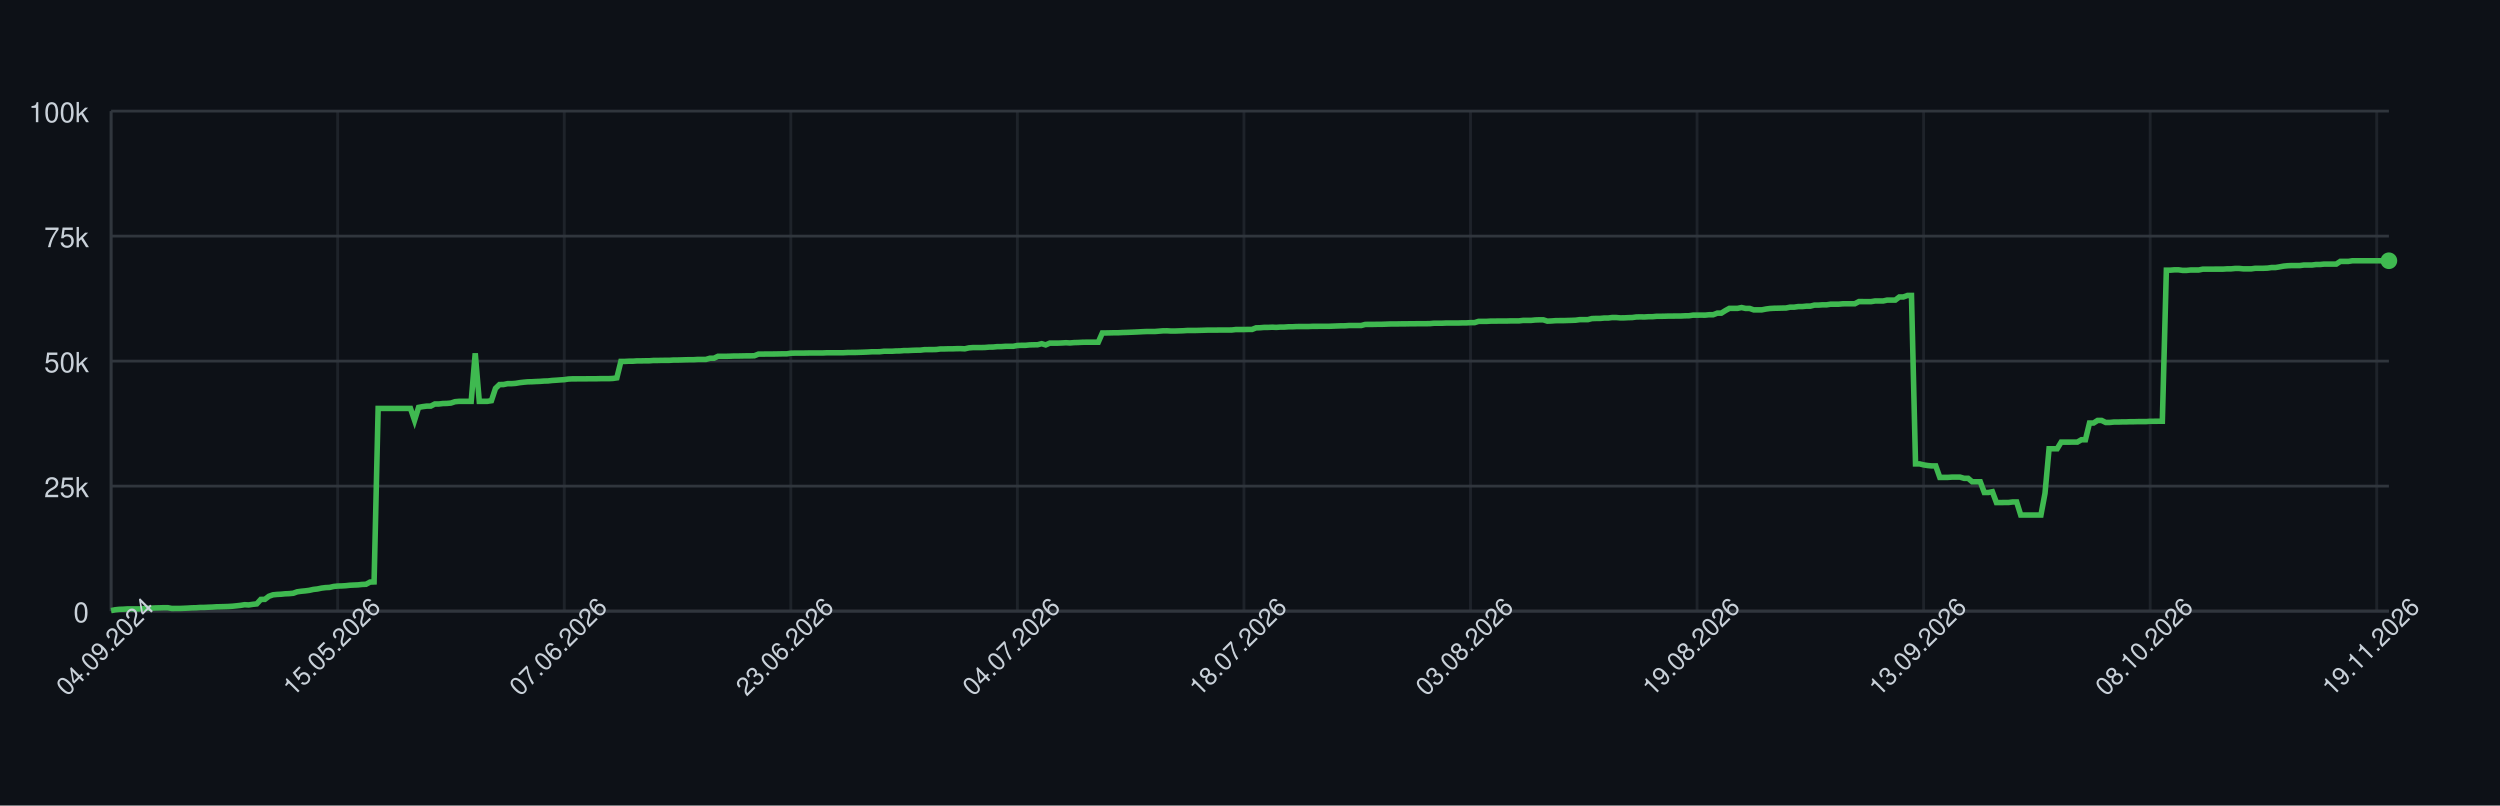
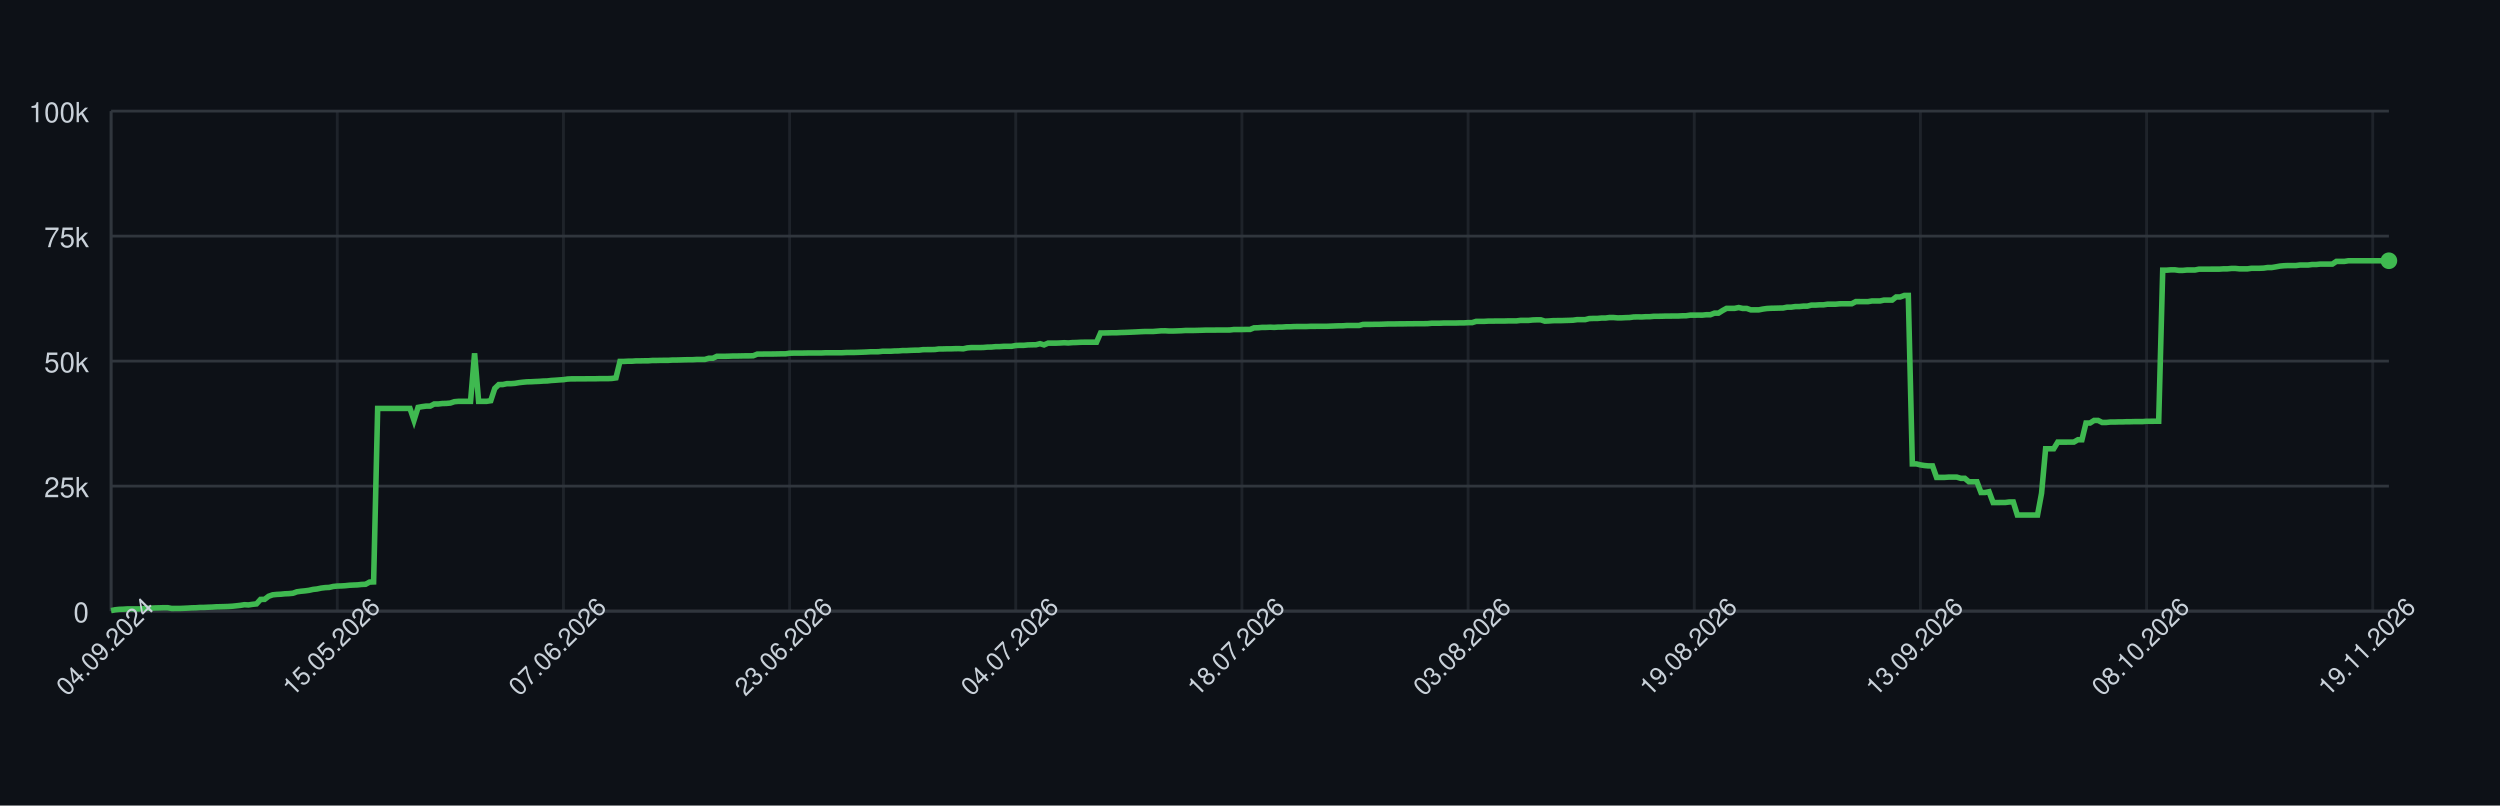
<svg xmlns="http://www.w3.org/2000/svg" width="900" height="290" style="font-family: -apple-system, BlinkMacSystemFont, 'Segoe UI', Helvetica, Arial, sans-serif;">
  <rect width="100%" height="100%" fill="#0d1117" />
  <g>
    <line x1="40" y1="220.00" x2="860" y2="220.00" stroke="#30363d" />
    <text x="32" y="224.00" font-size="10" fill="#c9d1d9" text-anchor="end">0</text>
    <line x1="40" y1="175.00" x2="860" y2="175.00" stroke="#30363d" />
    <text x="32" y="179.00" font-size="10" fill="#c9d1d9" text-anchor="end">25k</text>
    <line x1="40" y1="130.00" x2="860" y2="130.00" stroke="#30363d" />
    <text x="32" y="134.00" font-size="10" fill="#c9d1d9" text-anchor="end">50k</text>
    <line x1="40" y1="85.00" x2="860" y2="85.00" stroke="#30363d" />
    <text x="32" y="89.00" font-size="10" fill="#c9d1d9" text-anchor="end">75k</text>
    <line x1="40" y1="40.00" x2="860" y2="40.00" stroke="#30363d" />
    <text x="32" y="44.00" font-size="10" fill="#c9d1d9" text-anchor="end">100k</text>
    <line x1="40.00" y1="40" x2="40.00" y2="220" stroke="#30363d" opacity="0.5" />
-     <line x1="121.56" y1="40" x2="121.56" y2="220" stroke="#30363d" opacity="0.5" />
-     <line x1="203.13" y1="40" x2="203.13" y2="220" stroke="#30363d" opacity="0.5" />
-     <line x1="284.69" y1="40" x2="284.69" y2="220" stroke="#30363d" opacity="0.5" />
-     <line x1="366.25" y1="40" x2="366.25" y2="220" stroke="#30363d" opacity="0.5" />
-     <line x1="447.82" y1="40" x2="447.82" y2="220" stroke="#30363d" opacity="0.5" />
-     <line x1="529.38" y1="40" x2="529.38" y2="220" stroke="#30363d" opacity="0.5" />
-     <line x1="610.94" y1="40" x2="610.94" y2="220" stroke="#30363d" opacity="0.5" />
-     <line x1="692.50" y1="40" x2="692.50" y2="220" stroke="#30363d" opacity="0.5" />
-     <line x1="774.07" y1="40" x2="774.07" y2="220" stroke="#30363d" opacity="0.5" />
-     <line x1="855.63" y1="40" x2="855.63" y2="220" stroke="#30363d" opacity="0.5" />
+     <line x1="121.42" y1="40" x2="121.42" y2="220" stroke="#30363d" opacity="0.5" />
+     <line x1="202.84" y1="40" x2="202.84" y2="220" stroke="#30363d" opacity="0.5" />
+     <line x1="284.26" y1="40" x2="284.26" y2="220" stroke="#30363d" opacity="0.5" />
+     <line x1="365.67" y1="40" x2="365.67" y2="220" stroke="#30363d" opacity="0.5" />
+     <line x1="447.09" y1="40" x2="447.09" y2="220" stroke="#30363d" opacity="0.5" />
+     <line x1="528.51" y1="40" x2="528.51" y2="220" stroke="#30363d" opacity="0.5" />
+     <line x1="609.93" y1="40" x2="609.93" y2="220" stroke="#30363d" opacity="0.5" />
+     <line x1="691.35" y1="40" x2="691.35" y2="220" stroke="#30363d" opacity="0.5" />
+     <line x1="772.77" y1="40" x2="772.77" y2="220" stroke="#30363d" opacity="0.5" />
+     <line x1="854.18" y1="40" x2="854.18" y2="220" stroke="#30363d" opacity="0.5" />
    <line x1="40" y1="220" x2="860" y2="220" stroke="#30363d" />
    <line x1="40" y1="40" x2="40" y2="220" stroke="#30363d" />
-     <path d="M 40.00 219.82 L 41.46 219.52 L 42.91 219.36 L 44.37 219.31 L 45.83 219.21 L 47.28 219.21 L 48.74 219.21 L 50.20 219.21 L 51.65 219.10 L 53.11 218.97 L 54.56 218.93 L 56.02 218.85 L 57.48 218.82 L 58.93 218.77 L 60.39 218.77 L 61.85 219.05 L 63.30 219.04 L 64.76 219.04 L 66.22 218.98 L 67.67 218.91 L 69.13 218.82 L 70.59 218.79 L 72.04 218.68 L 73.50 218.67 L 74.96 218.60 L 76.41 218.55 L 77.87 218.45 L 79.33 218.42 L 80.78 218.38 L 82.24 218.33 L 83.69 218.24 L 85.15 218.09 L 86.61 217.93 L 88.06 217.69 L 89.52 217.78 L 90.98 217.56 L 92.43 217.40 L 93.89 215.79 L 95.35 215.77 L 96.80 214.66 L 98.26 214.14 L 99.72 213.99 L 101.17 213.92 L 102.63 213.77 L 104.09 213.71 L 105.54 213.57 L 107.00 213.05 L 108.45 212.85 L 109.91 212.71 L 111.37 212.52 L 112.82 212.19 L 114.28 212.03 L 115.74 211.72 L 117.19 211.54 L 118.65 211.47 L 120.11 211.13 L 121.56 210.98 L 123.02 210.94 L 124.48 210.85 L 125.93 210.69 L 127.39 210.62 L 128.85 210.56 L 130.30 210.40 L 131.76 210.34 L 133.21 209.55 L 134.67 209.49 L 136.13 147.04 L 137.58 147.04 L 139.04 147.04 L 140.50 147.04 L 141.95 147.04 L 143.41 147.04 L 144.87 147.04 L 146.32 147.04 L 147.78 147.04 L 149.24 151.31 L 150.69 146.66 L 152.15 146.39 L 153.61 146.20 L 155.06 146.20 L 156.52 145.44 L 157.98 145.44 L 159.43 145.27 L 160.89 145.23 L 162.34 145.10 L 163.80 144.61 L 165.26 144.48 L 166.71 144.48 L 168.17 144.48 L 169.63 144.48 L 171.08 127.19 L 172.54 144.48 L 174.00 144.48 L 175.45 144.48 L 176.91 144.25 L 178.37 139.83 L 179.82 138.44 L 181.28 138.43 L 182.74 138.12 L 184.19 138.12 L 185.65 138.01 L 187.10 137.76 L 188.56 137.59 L 190.02 137.46 L 191.47 137.43 L 192.93 137.35 L 194.39 137.29 L 195.84 137.18 L 197.30 137.14 L 198.76 136.97 L 200.21 136.88 L 201.67 136.77 L 203.13 136.68 L 204.58 136.46 L 206.04 136.39 L 207.50 136.39 L 208.95 136.38 L 210.41 136.38 L 211.87 136.36 L 213.32 136.35 L 214.78 136.35 L 216.23 136.31 L 217.69 136.31 L 219.15 136.31 L 220.60 136.24 L 222.06 136.03 L 223.52 130.11 L 224.97 130.11 L 226.43 130.03 L 227.89 130.03 L 229.34 129.92 L 230.80 129.92 L 232.26 129.89 L 233.71 129.89 L 235.17 129.77 L 236.63 129.77 L 238.08 129.73 L 239.54 129.72 L 240.99 129.72 L 242.45 129.61 L 243.91 129.61 L 245.36 129.57 L 246.82 129.52 L 248.28 129.49 L 249.73 129.49 L 251.19 129.40 L 252.65 129.40 L 254.10 129.40 L 255.56 128.97 L 257.02 128.97 L 258.47 128.27 L 259.93 128.27 L 261.39 128.27 L 262.84 128.23 L 264.30 128.17 L 265.75 128.17 L 267.21 128.14 L 268.67 128.11 L 270.12 128.11 L 271.58 128.07 L 273.04 127.48 L 274.49 127.48 L 275.95 127.45 L 277.41 127.45 L 278.86 127.44 L 280.32 127.41 L 281.78 127.38 L 283.23 127.38 L 284.69 127.16 L 286.15 127.12 L 287.60 127.12 L 289.06 127.12 L 290.52 127.09 L 291.97 127.06 L 293.43 127.06 L 294.88 127.06 L 296.34 127.06 L 297.80 126.99 L 299.25 126.99 L 300.71 126.99 L 302.17 126.99 L 303.62 126.99 L 305.08 126.91 L 306.54 126.89 L 307.99 126.89 L 309.45 126.84 L 310.91 126.79 L 312.36 126.73 L 313.82 126.64 L 315.28 126.64 L 316.73 126.62 L 318.19 126.45 L 319.64 126.45 L 321.10 126.45 L 322.56 126.35 L 324.01 126.33 L 325.47 126.20 L 326.93 126.20 L 328.38 126.12 L 329.84 126.07 L 331.30 126.06 L 332.75 125.88 L 334.21 125.86 L 335.67 125.86 L 337.12 125.82 L 338.58 125.62 L 340.04 125.62 L 341.49 125.58 L 342.95 125.58 L 344.40 125.52 L 345.86 125.51 L 347.32 125.58 L 348.77 125.24 L 350.23 125.13 L 351.69 125.13 L 353.14 125.13 L 354.60 125.09 L 356.06 124.96 L 357.51 124.94 L 358.97 124.79 L 360.43 124.79 L 361.88 124.68 L 363.34 124.66 L 364.80 124.66 L 366.25 124.38 L 367.71 124.32 L 369.17 124.32 L 370.62 124.17 L 372.08 124.13 L 373.53 124.11 L 374.99 123.73 L 376.45 124.17 L 377.90 123.53 L 379.36 123.53 L 380.82 123.53 L 382.27 123.47 L 383.73 123.38 L 385.19 123.47 L 386.64 123.34 L 388.10 123.30 L 389.56 123.22 L 391.01 123.19 L 392.47 123.19 L 393.93 123.19 L 395.38 123.20 L 396.84 119.86 L 398.29 119.86 L 399.75 119.83 L 401.21 119.79 L 402.66 119.79 L 404.12 119.71 L 405.58 119.67 L 407.03 119.61 L 408.49 119.55 L 409.95 119.48 L 411.40 119.40 L 412.86 119.34 L 414.32 119.34 L 415.77 119.34 L 417.23 119.22 L 418.69 119.10 L 420.14 119.09 L 421.60 119.18 L 423.06 119.17 L 424.51 119.12 L 425.97 119.07 L 427.42 118.97 L 428.88 118.97 L 430.34 118.97 L 431.79 118.93 L 433.25 118.89 L 434.71 118.84 L 436.16 118.84 L 437.62 118.84 L 439.08 118.81 L 440.53 118.81 L 441.99 118.81 L 443.45 118.80 L 444.90 118.63 L 446.36 118.63 L 447.82 118.63 L 449.27 118.60 L 450.73 118.60 L 452.18 118.03 L 453.64 117.99 L 455.10 117.86 L 456.55 117.86 L 458.01 117.79 L 459.47 117.86 L 460.92 117.75 L 462.38 117.75 L 463.84 117.64 L 465.29 117.64 L 466.75 117.56 L 468.21 117.55 L 469.66 117.55 L 471.12 117.55 L 472.58 117.48 L 474.03 117.48 L 475.49 117.47 L 476.94 117.47 L 478.40 117.47 L 479.86 117.41 L 481.31 117.35 L 482.77 117.30 L 484.23 117.29 L 485.68 117.18 L 487.14 117.18 L 488.60 117.18 L 490.05 117.18 L 491.51 116.79 L 492.97 116.78 L 494.42 116.78 L 495.88 116.75 L 497.34 116.75 L 498.79 116.70 L 500.25 116.64 L 501.71 116.62 L 503.16 116.62 L 504.62 116.59 L 506.07 116.59 L 507.53 116.56 L 508.99 116.56 L 510.44 116.53 L 511.90 116.53 L 513.36 116.53 L 514.81 116.50 L 516.27 116.36 L 517.73 116.36 L 519.18 116.36 L 520.64 116.29 L 522.10 116.29 L 523.55 116.29 L 525.01 116.29 L 526.47 116.24 L 527.92 116.24 L 529.38 116.15 L 530.83 116.15 L 532.29 115.69 L 533.75 115.69 L 535.20 115.69 L 536.66 115.60 L 538.12 115.60 L 539.57 115.57 L 541.03 115.57 L 542.49 115.57 L 543.94 115.52 L 545.40 115.52 L 546.86 115.52 L 548.31 115.34 L 549.77 115.34 L 551.23 115.34 L 552.68 115.19 L 554.14 115.14 L 555.60 115.14 L 557.05 115.61 L 558.51 115.55 L 559.96 115.44 L 561.42 115.42 L 562.88 115.42 L 564.33 115.37 L 565.79 115.33 L 567.25 115.27 L 568.70 115.07 L 570.16 115.07 L 571.62 115.07 L 573.07 114.69 L 574.53 114.64 L 575.99 114.64 L 577.44 114.50 L 578.90 114.50 L 580.36 114.31 L 581.81 114.31 L 583.27 114.44 L 584.72 114.43 L 586.18 114.35 L 587.64 114.31 L 589.09 114.11 L 590.55 114.08 L 592.01 114.11 L 593.46 114.01 L 594.92 114.01 L 596.38 113.87 L 597.83 113.87 L 599.29 113.84 L 600.75 113.79 L 602.20 113.79 L 603.66 113.77 L 605.12 113.77 L 606.57 113.69 L 608.03 113.67 L 609.48 113.45 L 610.94 113.45 L 612.40 113.44 L 613.85 113.45 L 615.31 113.30 L 616.77 113.30 L 618.22 112.73 L 619.68 112.73 L 621.14 111.81 L 622.59 111.01 L 624.05 111.01 L 625.51 111.01 L 626.96 110.72 L 628.42 111.04 L 629.88 111.04 L 631.33 111.55 L 632.79 111.55 L 634.25 111.55 L 635.70 111.26 L 637.16 111.06 L 638.61 110.98 L 640.07 110.95 L 641.53 110.91 L 642.98 110.88 L 644.44 110.58 L 645.90 110.58 L 647.35 110.37 L 648.81 110.37 L 650.27 110.21 L 651.72 110.21 L 653.18 109.84 L 654.64 109.84 L 656.09 109.74 L 657.55 109.74 L 659.01 109.51 L 660.46 109.51 L 661.92 109.51 L 663.37 109.37 L 664.83 109.35 L 666.29 109.35 L 667.74 109.35 L 669.20 108.58 L 670.66 108.58 L 672.11 108.59 L 673.57 108.59 L 675.03 108.35 L 676.48 108.35 L 677.94 108.35 L 679.40 108.03 L 680.85 108.03 L 682.31 108.03 L 683.77 106.90 L 685.22 106.90 L 686.68 106.37 L 688.13 106.37 L 689.59 167.00 L 691.05 167.00 L 692.50 167.36 L 693.96 167.59 L 695.42 167.73 L 696.87 167.73 L 698.33 171.86 L 699.79 171.86 L 701.24 171.86 L 702.70 171.76 L 704.16 171.76 L 705.61 171.76 L 707.07 172.20 L 708.53 172.20 L 709.98 173.44 L 711.44 173.44 L 712.90 173.44 L 714.35 177.30 L 715.81 177.30 L 717.26 177.02 L 718.72 180.93 L 720.18 180.93 L 721.63 180.90 L 723.09 180.90 L 724.55 180.71 L 726.00 180.71 L 727.46 185.41 L 728.92 185.41 L 730.37 185.41 L 731.83 185.41 L 733.29 185.41 L 734.74 185.41 L 736.20 177.59 L 737.66 161.56 L 739.11 161.56 L 740.57 161.56 L 742.02 159.17 L 743.48 159.17 L 744.94 159.17 L 746.39 159.15 L 747.85 159.15 L 749.31 158.30 L 750.76 158.30 L 752.22 152.29 L 753.68 152.29 L 755.13 151.36 L 756.59 151.36 L 758.05 152.09 L 759.50 152.09 L 760.96 151.94 L 762.42 151.94 L 763.87 151.89 L 765.33 151.89 L 766.79 151.82 L 768.24 151.82 L 769.70 151.78 L 771.15 151.78 L 772.61 151.78 L 774.07 151.66 L 775.52 151.66 L 776.98 151.65 L 778.44 151.65 L 779.89 97.26 L 781.35 97.26 L 782.81 97.14 L 784.26 97.14 L 785.72 97.34 L 787.18 97.34 L 788.63 97.20 L 790.09 97.20 L 791.55 97.20 L 793.00 96.90 L 794.46 96.90 L 795.91 96.90 L 797.37 96.89 L 798.83 96.89 L 800.28 96.89 L 801.74 96.79 L 803.20 96.79 L 804.65 96.64 L 806.11 96.64 L 807.57 96.79 L 809.02 96.79 L 810.48 96.79 L 811.94 96.58 L 813.39 96.58 L 814.85 96.58 L 816.31 96.52 L 817.76 96.31 L 819.22 96.31 L 820.67 96.07 L 822.13 95.80 L 823.59 95.66 L 825.04 95.60 L 826.50 95.60 L 827.96 95.60 L 829.41 95.41 L 830.87 95.41 L 832.33 95.41 L 833.78 95.22 L 835.24 95.22 L 836.70 95.07 L 838.15 95.07 L 839.61 95.07 L 841.07 95.07 L 842.52 94.10 L 843.98 94.10 L 845.44 94.10 L 846.89 93.87 L 848.35 93.87 L 849.80 93.87 L 851.26 93.87 L 852.72 93.87 L 854.17 93.87 L 855.63 93.87 L 857.09 93.87 L 858.54 93.87 L 860.00 93.87" fill="none" stroke="#3fb950" stroke-width="2" />
+     <path d="M 40.00 219.82 L 41.45 219.52 L 42.91 219.36 L 44.36 219.31 L 45.82 219.21 L 47.27 219.21 L 48.72 219.21 L 50.18 219.21 L 51.63 219.10 L 53.09 218.97 L 54.54 218.93 L 55.99 218.85 L 57.45 218.82 L 58.90 218.77 L 60.35 218.77 L 61.81 219.05 L 63.26 219.04 L 64.72 219.04 L 66.17 218.98 L 67.62 218.91 L 69.08 218.82 L 70.53 218.79 L 71.99 218.68 L 73.44 218.67 L 74.89 218.60 L 76.35 218.55 L 77.80 218.45 L 79.26 218.42 L 80.71 218.38 L 82.16 218.33 L 83.62 218.24 L 85.07 218.09 L 86.52 217.93 L 87.98 217.69 L 89.43 217.78 L 90.89 217.56 L 92.34 217.40 L 93.79 215.79 L 95.25 215.77 L 96.70 214.66 L 98.16 214.14 L 99.61 213.99 L 101.06 213.92 L 102.52 213.77 L 103.97 213.71 L 105.43 213.57 L 106.88 213.05 L 108.33 212.85 L 109.79 212.71 L 111.24 212.52 L 112.70 212.19 L 114.15 212.03 L 115.60 211.72 L 117.06 211.54 L 118.51 211.47 L 119.96 211.13 L 121.42 210.98 L 122.87 210.94 L 124.33 210.85 L 125.78 210.69 L 127.23 210.62 L 128.69 210.56 L 130.14 210.40 L 131.60 210.34 L 133.05 209.55 L 134.50 209.49 L 135.96 147.04 L 137.41 147.04 L 138.87 147.04 L 140.32 147.04 L 141.77 147.04 L 143.23 147.04 L 144.68 147.04 L 146.13 147.04 L 147.59 147.04 L 149.04 151.31 L 150.50 146.66 L 151.95 146.39 L 153.40 146.20 L 154.86 146.20 L 156.31 145.44 L 157.77 145.44 L 159.22 145.27 L 160.67 145.23 L 162.13 145.10 L 163.58 144.61 L 165.04 144.48 L 166.49 144.48 L 167.94 144.48 L 169.40 144.48 L 170.85 127.19 L 172.30 144.48 L 173.76 144.48 L 175.21 144.48 L 176.67 144.25 L 178.12 139.83 L 179.57 138.44 L 181.03 138.43 L 182.48 138.12 L 183.94 138.12 L 185.39 138.01 L 186.84 137.76 L 188.30 137.59 L 189.75 137.46 L 191.21 137.43 L 192.66 137.35 L 194.11 137.29 L 195.57 137.18 L 197.02 137.14 L 198.48 136.97 L 199.93 136.88 L 201.38 136.77 L 202.84 136.68 L 204.29 136.46 L 205.74 136.39 L 207.20 136.39 L 208.65 136.38 L 210.11 136.38 L 211.56 136.36 L 213.01 136.35 L 214.47 136.35 L 215.92 136.31 L 217.38 136.31 L 218.83 136.31 L 220.28 136.24 L 221.74 136.03 L 223.19 130.11 L 224.65 130.11 L 226.10 130.03 L 227.55 130.03 L 229.01 129.92 L 230.46 129.92 L 231.91 129.89 L 233.37 129.89 L 234.82 129.77 L 236.28 129.77 L 237.73 129.73 L 239.18 129.72 L 240.64 129.72 L 242.09 129.61 L 243.55 129.61 L 245.00 129.57 L 246.45 129.52 L 247.91 129.49 L 249.36 129.49 L 250.82 129.40 L 252.27 129.40 L 253.72 129.40 L 255.18 128.97 L 256.63 128.97 L 258.09 128.27 L 259.54 128.27 L 260.99 128.27 L 262.45 128.23 L 263.90 128.17 L 265.35 128.17 L 266.81 128.14 L 268.26 128.11 L 269.72 128.11 L 271.17 128.07 L 272.62 127.48 L 274.08 127.48 L 275.53 127.45 L 276.99 127.45 L 278.44 127.44 L 279.89 127.41 L 281.35 127.38 L 282.80 127.38 L 284.26 127.16 L 285.71 127.12 L 287.16 127.12 L 288.62 127.12 L 290.07 127.09 L 291.52 127.06 L 292.98 127.06 L 294.43 127.06 L 295.89 127.06 L 297.34 126.99 L 298.79 126.99 L 300.25 126.99 L 301.70 126.99 L 303.16 126.99 L 304.61 126.91 L 306.06 126.89 L 307.52 126.89 L 308.97 126.84 L 310.43 126.79 L 311.88 126.73 L 313.33 126.64 L 314.79 126.64 L 316.24 126.62 L 317.70 126.45 L 319.15 126.45 L 320.60 126.45 L 322.06 126.35 L 323.51 126.33 L 324.96 126.20 L 326.42 126.20 L 327.87 126.12 L 329.33 126.07 L 330.78 126.06 L 332.23 125.88 L 333.69 125.86 L 335.14 125.86 L 336.60 125.82 L 338.05 125.62 L 339.50 125.62 L 340.96 125.58 L 342.41 125.58 L 343.87 125.52 L 345.32 125.51 L 346.77 125.58 L 348.23 125.24 L 349.68 125.13 L 351.13 125.13 L 352.59 125.13 L 354.04 125.09 L 355.50 124.96 L 356.95 124.94 L 358.40 124.79 L 359.86 124.79 L 361.31 124.68 L 362.77 124.66 L 364.22 124.66 L 365.67 124.38 L 367.13 124.32 L 368.58 124.32 L 370.04 124.17 L 371.49 124.13 L 372.94 124.11 L 374.40 123.73 L 375.85 124.17 L 377.30 123.53 L 378.76 123.53 L 380.21 123.53 L 381.67 123.47 L 383.12 123.38 L 384.57 123.47 L 386.03 123.34 L 387.48 123.30 L 388.94 123.22 L 390.39 123.19 L 391.84 123.19 L 393.30 123.19 L 394.75 123.20 L 396.21 119.86 L 397.66 119.86 L 399.11 119.83 L 400.57 119.79 L 402.02 119.79 L 403.48 119.71 L 404.93 119.67 L 406.38 119.61 L 407.84 119.55 L 409.29 119.48 L 410.74 119.40 L 412.20 119.34 L 413.65 119.34 L 415.11 119.34 L 416.56 119.22 L 418.01 119.10 L 419.47 119.09 L 420.92 119.18 L 422.38 119.17 L 423.83 119.12 L 425.28 119.07 L 426.74 118.97 L 428.19 118.97 L 429.65 118.97 L 431.10 118.93 L 432.55 118.89 L 434.01 118.84 L 435.46 118.84 L 436.91 118.84 L 438.37 118.81 L 439.82 118.81 L 441.28 118.81 L 442.73 118.80 L 444.18 118.63 L 445.64 118.63 L 447.09 118.63 L 448.55 118.60 L 450.00 118.60 L 451.45 118.03 L 452.91 117.99 L 454.36 117.86 L 455.82 117.86 L 457.27 117.79 L 458.72 117.86 L 460.18 117.75 L 461.63 117.75 L 463.09 117.64 L 464.54 117.64 L 465.99 117.56 L 467.45 117.55 L 468.90 117.55 L 470.35 117.55 L 471.81 117.48 L 473.26 117.48 L 474.72 117.47 L 476.17 117.47 L 477.62 117.47 L 479.08 117.41 L 480.53 117.35 L 481.99 117.30 L 483.44 117.29 L 484.89 117.18 L 486.35 117.18 L 487.80 117.18 L 489.26 117.18 L 490.71 116.79 L 492.16 116.78 L 493.62 116.78 L 495.07 116.75 L 496.52 116.75 L 497.98 116.70 L 499.43 116.64 L 500.89 116.62 L 502.34 116.62 L 503.79 116.59 L 505.25 116.59 L 506.70 116.56 L 508.16 116.56 L 509.61 116.53 L 511.06 116.53 L 512.52 116.53 L 513.97 116.50 L 515.43 116.36 L 516.88 116.36 L 518.33 116.36 L 519.79 116.29 L 521.24 116.29 L 522.70 116.29 L 524.15 116.29 L 525.60 116.24 L 527.06 116.24 L 528.51 116.15 L 529.96 116.15 L 531.42 115.69 L 532.87 115.69 L 534.33 115.69 L 535.78 115.60 L 537.23 115.60 L 538.69 115.57 L 540.14 115.57 L 541.60 115.57 L 543.05 115.52 L 544.50 115.52 L 545.96 115.52 L 547.41 115.34 L 548.87 115.34 L 550.32 115.34 L 551.77 115.19 L 553.23 115.14 L 554.68 115.14 L 556.13 115.61 L 557.59 115.55 L 559.04 115.44 L 560.50 115.42 L 561.95 115.42 L 563.40 115.37 L 564.86 115.33 L 566.31 115.27 L 567.77 115.07 L 569.22 115.07 L 570.67 115.07 L 572.13 114.69 L 573.58 114.64 L 575.04 114.64 L 576.49 114.50 L 577.94 114.50 L 579.40 114.31 L 580.85 114.31 L 582.30 114.44 L 583.76 114.43 L 585.21 114.35 L 586.67 114.31 L 588.12 114.11 L 589.57 114.08 L 591.03 114.11 L 592.48 114.01 L 593.94 114.01 L 595.39 113.87 L 596.84 113.87 L 598.30 113.84 L 599.75 113.79 L 601.21 113.79 L 602.66 113.77 L 604.11 113.77 L 605.57 113.69 L 607.02 113.67 L 608.48 113.45 L 609.93 113.45 L 611.38 113.44 L 612.84 113.45 L 614.29 113.30 L 615.74 113.30 L 617.20 112.73 L 618.65 112.73 L 620.11 111.81 L 621.56 111.01 L 623.01 111.01 L 624.47 111.01 L 625.92 110.72 L 627.38 111.04 L 628.83 111.04 L 630.28 111.55 L 631.74 111.55 L 633.19 111.55 L 634.65 111.26 L 636.10 111.06 L 637.55 110.98 L 639.01 110.95 L 640.46 110.91 L 641.91 110.88 L 643.37 110.58 L 644.82 110.58 L 646.28 110.37 L 647.73 110.37 L 649.18 110.21 L 650.64 110.21 L 652.09 109.84 L 653.55 109.84 L 655.00 109.74 L 656.45 109.74 L 657.91 109.51 L 659.36 109.51 L 660.82 109.51 L 662.27 109.37 L 663.72 109.35 L 665.18 109.35 L 666.63 109.35 L 668.09 108.58 L 669.54 108.58 L 670.99 108.59 L 672.45 108.59 L 673.90 108.35 L 675.35 108.35 L 676.81 108.35 L 678.26 108.03 L 679.72 108.03 L 681.17 108.03 L 682.62 106.90 L 684.08 106.90 L 685.53 106.37 L 686.99 106.37 L 688.44 167.00 L 689.89 167.00 L 691.35 167.36 L 692.80 167.59 L 694.26 167.73 L 695.71 167.73 L 697.16 171.86 L 698.62 171.86 L 700.07 171.86 L 701.52 171.76 L 702.98 171.76 L 704.43 171.76 L 705.89 172.20 L 707.34 172.20 L 708.79 173.44 L 710.25 173.44 L 711.70 173.44 L 713.16 177.30 L 714.61 177.30 L 716.06 177.02 L 717.52 180.93 L 718.97 180.93 L 720.43 180.90 L 721.88 180.90 L 723.33 180.71 L 724.79 180.71 L 726.24 185.41 L 727.70 185.41 L 729.15 185.41 L 730.60 185.41 L 732.06 185.41 L 733.51 185.41 L 734.96 177.59 L 736.42 161.56 L 737.87 161.56 L 739.33 161.56 L 740.78 159.17 L 742.23 159.17 L 743.69 159.17 L 745.14 159.15 L 746.60 159.15 L 748.05 158.30 L 749.50 158.30 L 750.96 152.29 L 752.41 152.29 L 753.87 151.36 L 755.32 151.36 L 756.77 152.09 L 758.23 152.09 L 759.68 151.94 L 761.13 151.94 L 762.59 151.89 L 764.04 151.89 L 765.50 151.82 L 766.95 151.82 L 768.40 151.78 L 769.86 151.78 L 771.31 151.78 L 772.77 151.66 L 774.22 151.66 L 775.67 151.65 L 777.13 151.65 L 778.58 97.26 L 780.04 97.26 L 781.49 97.14 L 782.94 97.14 L 784.40 97.34 L 785.85 97.34 L 787.30 97.20 L 788.76 97.20 L 790.21 97.20 L 791.67 96.90 L 793.12 96.90 L 794.57 96.90 L 796.03 96.89 L 797.48 96.89 L 798.94 96.89 L 800.39 96.79 L 801.84 96.79 L 803.30 96.64 L 804.75 96.64 L 806.21 96.79 L 807.66 96.79 L 809.11 96.79 L 810.57 96.58 L 812.02 96.58 L 813.48 96.58 L 814.93 96.52 L 816.38 96.31 L 817.84 96.31 L 819.29 96.07 L 820.74 95.80 L 822.20 95.66 L 823.65 95.60 L 825.11 95.60 L 826.56 95.60 L 828.01 95.41 L 829.47 95.41 L 830.92 95.41 L 832.38 95.22 L 833.83 95.22 L 835.28 95.07 L 836.74 95.07 L 838.19 95.07 L 839.65 95.07 L 841.10 94.10 L 842.55 94.10 L 844.01 94.10 L 845.46 93.87 L 846.91 93.87 L 848.37 93.87 L 849.82 93.87 L 851.28 93.87 L 852.73 93.87 L 854.18 93.87 L 855.64 93.87 L 857.09 93.87 L 858.55 93.87 L 860.00 93.87" fill="none" stroke="#3fb950" stroke-width="2" />
    <circle cx="860.00" cy="93.87" r="3" fill="#3fb950" />
    <text x="40.00" y="235.00" font-size="9" fill="#c9d1d9" text-anchor="middle" transform="rotate(-45 40.00 235.00)">04.09.2024</text>
-     <text x="121.56" y="235.00" font-size="9" fill="#c9d1d9" text-anchor="middle" transform="rotate(-45 121.56 235.00)">15.05.2026</text>
-     <text x="203.13" y="235.00" font-size="9" fill="#c9d1d9" text-anchor="middle" transform="rotate(-45 203.13 235.00)">07.06.2026</text>
-     <text x="284.69" y="235.00" font-size="9" fill="#c9d1d9" text-anchor="middle" transform="rotate(-45 284.69 235.00)">23.06.2026</text>
-     <text x="366.25" y="235.00" font-size="9" fill="#c9d1d9" text-anchor="middle" transform="rotate(-45 366.25 235.00)">04.07.2026</text>
-     <text x="447.82" y="235.00" font-size="9" fill="#c9d1d9" text-anchor="middle" transform="rotate(-45 447.82 235.00)">18.07.2026</text>
-     <text x="529.38" y="235.00" font-size="9" fill="#c9d1d9" text-anchor="middle" transform="rotate(-45 529.38 235.00)">03.08.2026</text>
-     <text x="610.94" y="235.00" font-size="9" fill="#c9d1d9" text-anchor="middle" transform="rotate(-45 610.94 235.00)">19.08.2026</text>
-     <text x="692.50" y="235.00" font-size="9" fill="#c9d1d9" text-anchor="middle" transform="rotate(-45 692.50 235.00)">13.09.2026</text>
-     <text x="774.07" y="235.00" font-size="9" fill="#c9d1d9" text-anchor="middle" transform="rotate(-45 774.07 235.00)">08.10.2026</text>
-     <text x="855.63" y="235.00" font-size="9" fill="#c9d1d9" text-anchor="middle" transform="rotate(-45 855.63 235.00)">19.11.2026</text>
+     <text x="121.42" y="235.00" font-size="9" fill="#c9d1d9" text-anchor="middle" transform="rotate(-45 121.42 235.00)">15.05.2026</text>
+     <text x="202.84" y="235.00" font-size="9" fill="#c9d1d9" text-anchor="middle" transform="rotate(-45 202.84 235.00)">07.06.2026</text>
+     <text x="284.26" y="235.00" font-size="9" fill="#c9d1d9" text-anchor="middle" transform="rotate(-45 284.26 235.00)">23.06.2026</text>
+     <text x="365.67" y="235.00" font-size="9" fill="#c9d1d9" text-anchor="middle" transform="rotate(-45 365.67 235.00)">04.07.2026</text>
+     <text x="447.09" y="235.00" font-size="9" fill="#c9d1d9" text-anchor="middle" transform="rotate(-45 447.09 235.00)">18.07.2026</text>
+     <text x="528.51" y="235.00" font-size="9" fill="#c9d1d9" text-anchor="middle" transform="rotate(-45 528.51 235.00)">03.08.2026</text>
+     <text x="609.93" y="235.00" font-size="9" fill="#c9d1d9" text-anchor="middle" transform="rotate(-45 609.93 235.00)">19.08.2026</text>
+     <text x="691.35" y="235.00" font-size="9" fill="#c9d1d9" text-anchor="middle" transform="rotate(-45 691.35 235.00)">13.09.2026</text>
+     <text x="772.77" y="235.00" font-size="9" fill="#c9d1d9" text-anchor="middle" transform="rotate(-45 772.77 235.00)">08.10.2026</text>
+     <text x="854.18" y="235.00" font-size="9" fill="#c9d1d9" text-anchor="middle" transform="rotate(-45 854.18 235.00)">19.11.2026</text>
  </g>
</svg>
